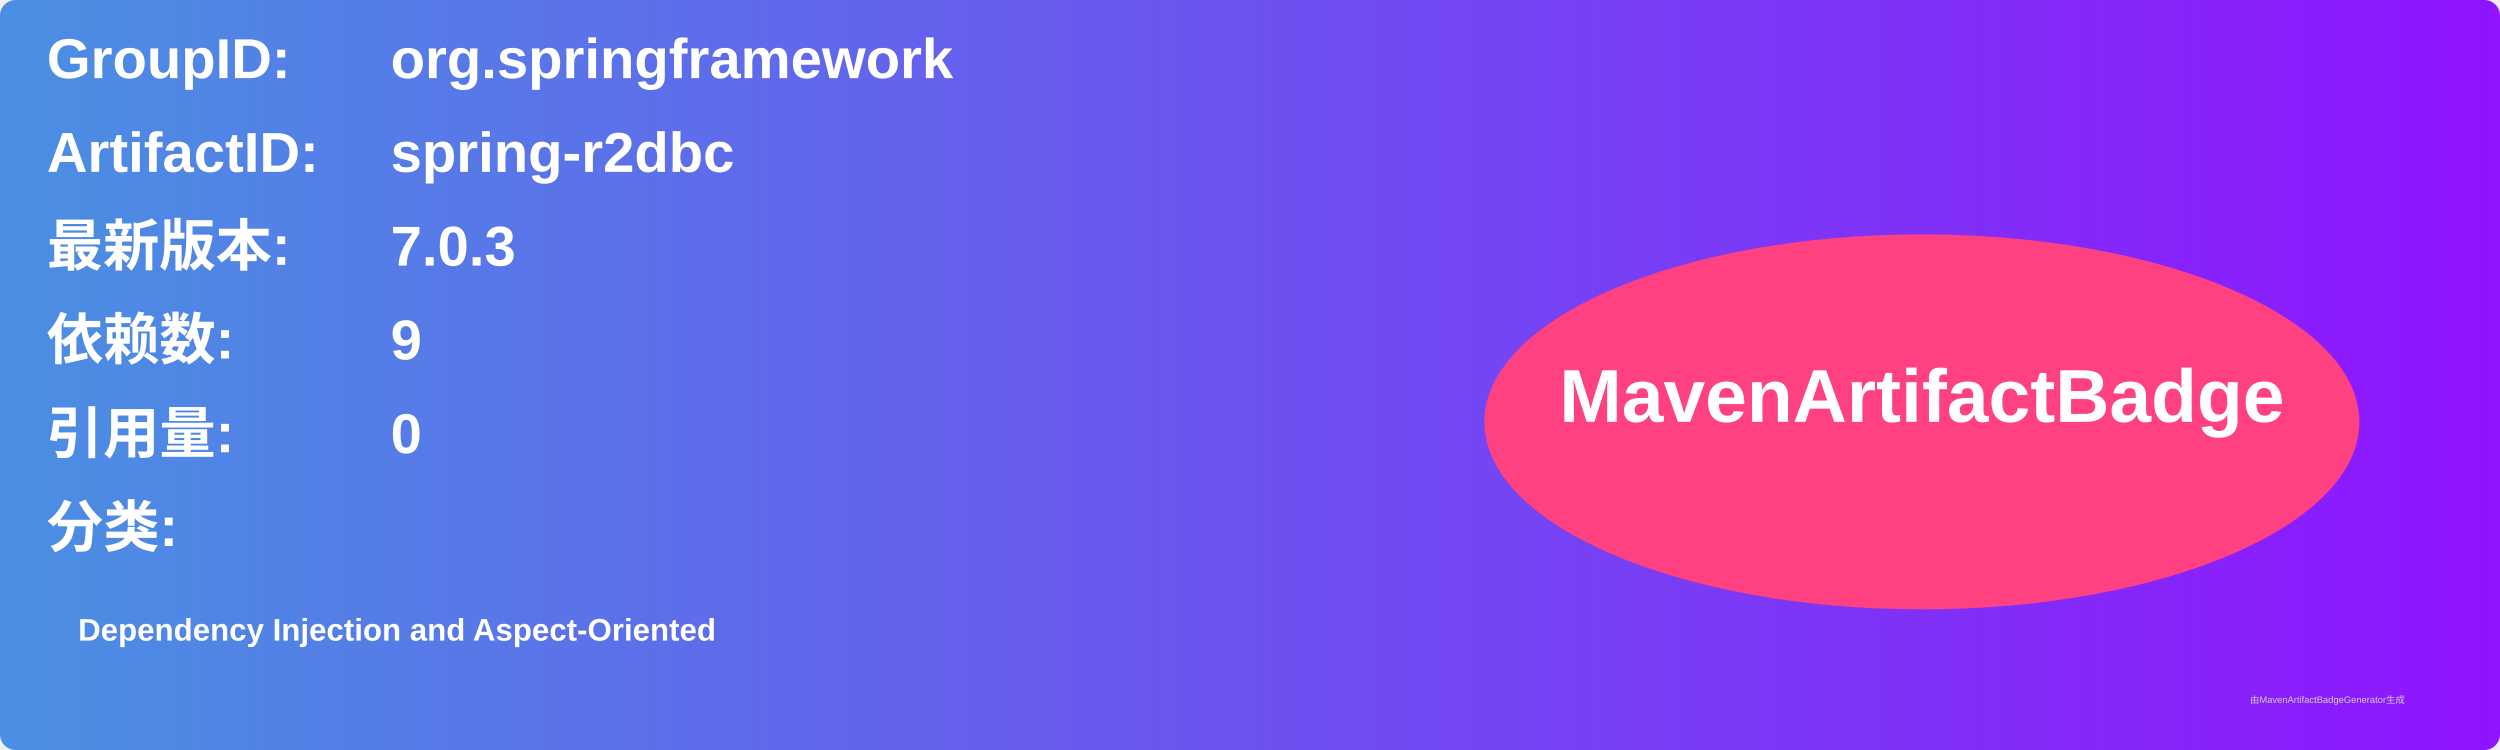
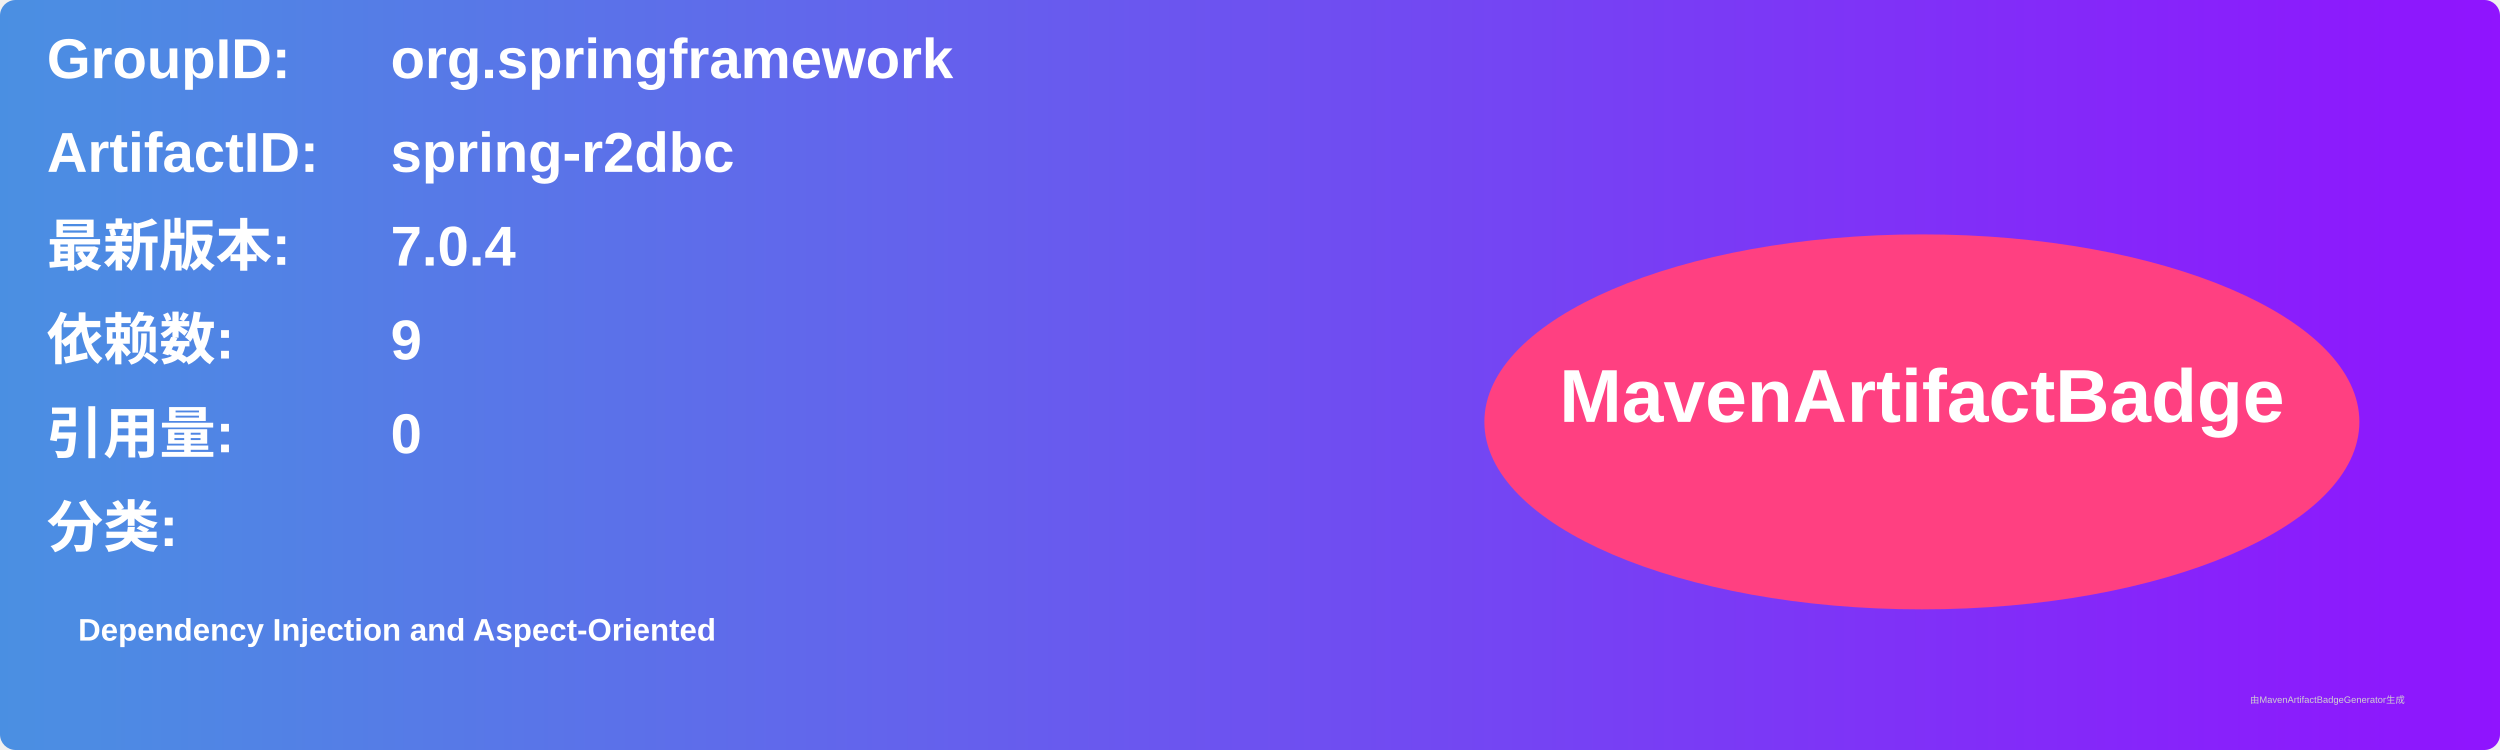
<svg xmlns="http://www.w3.org/2000/svg" width="800" height="240" viewBox="0 0 800 240">
  <linearGradient id="grad" x1="0%" y1="0%" x2="100%" y2="0%">
    <stop offset="0%" stop-color="#4a90e2" />
    <stop offset="100%" stop-color="#9013fe" />
  </linearGradient>
  <rect width="100%" height="100%" rx="5" ry="5" fill="url(#grad)" />
  <g transform="translate(15, 15)">
    <text x="0" y="10" font-family="Arial" font-size="18" fill="white" font-weight="bold" width="260">GroupID:</text>
    <text x="110" y="10" font-family="Arial" font-size="18" fill="white" font-weight="bold" width="460">org.springframework</text>
    <text x="0" y="40" font-family="Arial" font-size="18" fill="white" font-weight="bold" width="260">ArtifactID:</text>
    <text x="110" y="40" font-family="Arial" font-size="18" fill="white" font-weight="bold" width="460">spring-r2dbc</text>
    <text x="0" y="70" font-family="Arial" font-size="18" fill="white" font-weight="bold">最新版本:</text>
    <text x="110" y="70" font-family="Arial" font-size="18" fill="white" font-weight="bold">
-       <tspan font-weight="bold">7.0.3</tspan>
+       <tspan font-weight="bold">7.0.4</tspan>
    </text>
    <text x="0" y="100" font-family="Arial" font-size="18" fill="white" font-weight="bold">依赖数: </text>
    <text x="110" y="100" font-family="Arial" font-size="18" fill="white">
      <tspan font-weight="bold">9</tspan>
    </text>
    <text x="0" y="130" font-family="Arial" font-size="18" fill="white" font-weight="bold">引用量: </text>
    <text x="110" y="130" font-family="Arial" font-size="18" fill="white">
      <tspan font-weight="bold">0</tspan>
    </text>
    <text x="0" y="160" font-family="Arial" font-size="18" fill="white" font-weight="bold">分类:</text>
    <text x="10" y="190" font-family="Arial" font-size="10" fill="white">
      <tspan font-weight="bold">Dependency Injection and Aspect-Oriented</tspan>
    </text>
    <ellipse cx="600" cy="120" rx="140" ry="60" fill="#ff4081" />
    <text x="600" y="120" text-anchor="middle" font-family="Arial" font-size="24" fill="white" font-weight="bold">MavenArtifactBadge</text>
  </g>
  <text x="720" y="225" font-family="Arial" font-size="3" fill="#d0d0d0">由MavenArtifactBadgeGenerator生成</text>
</svg>
